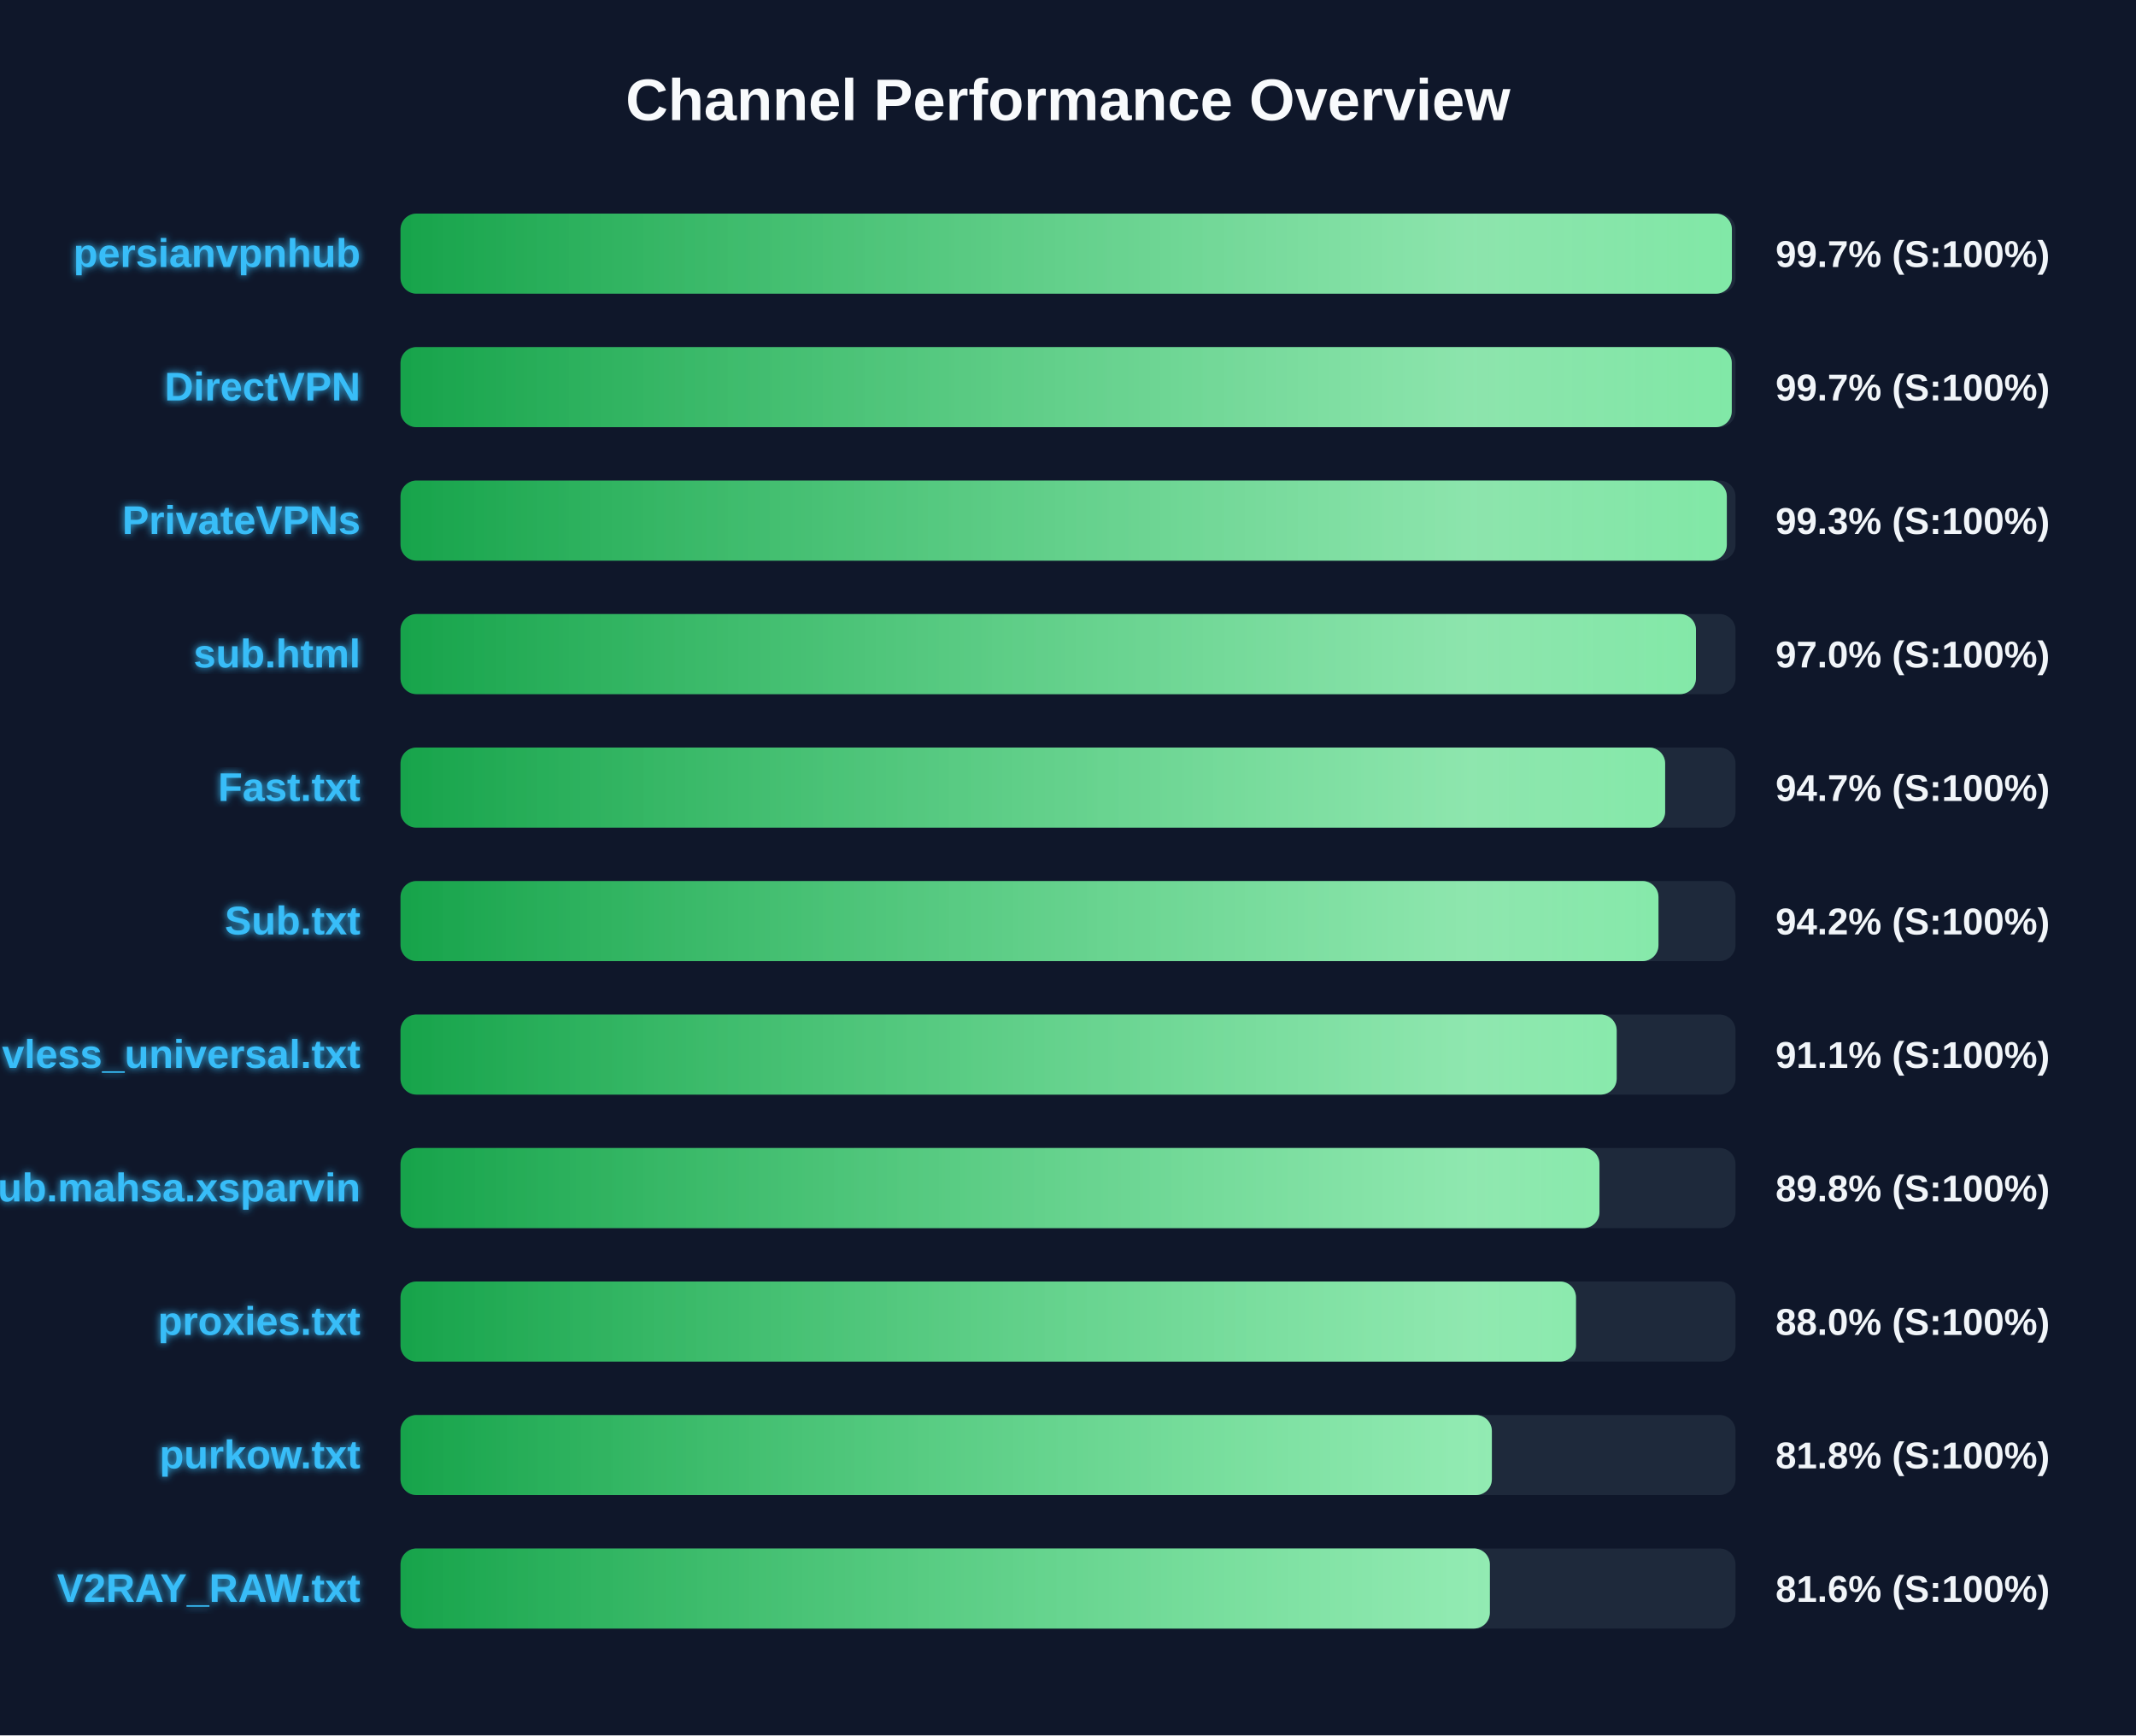
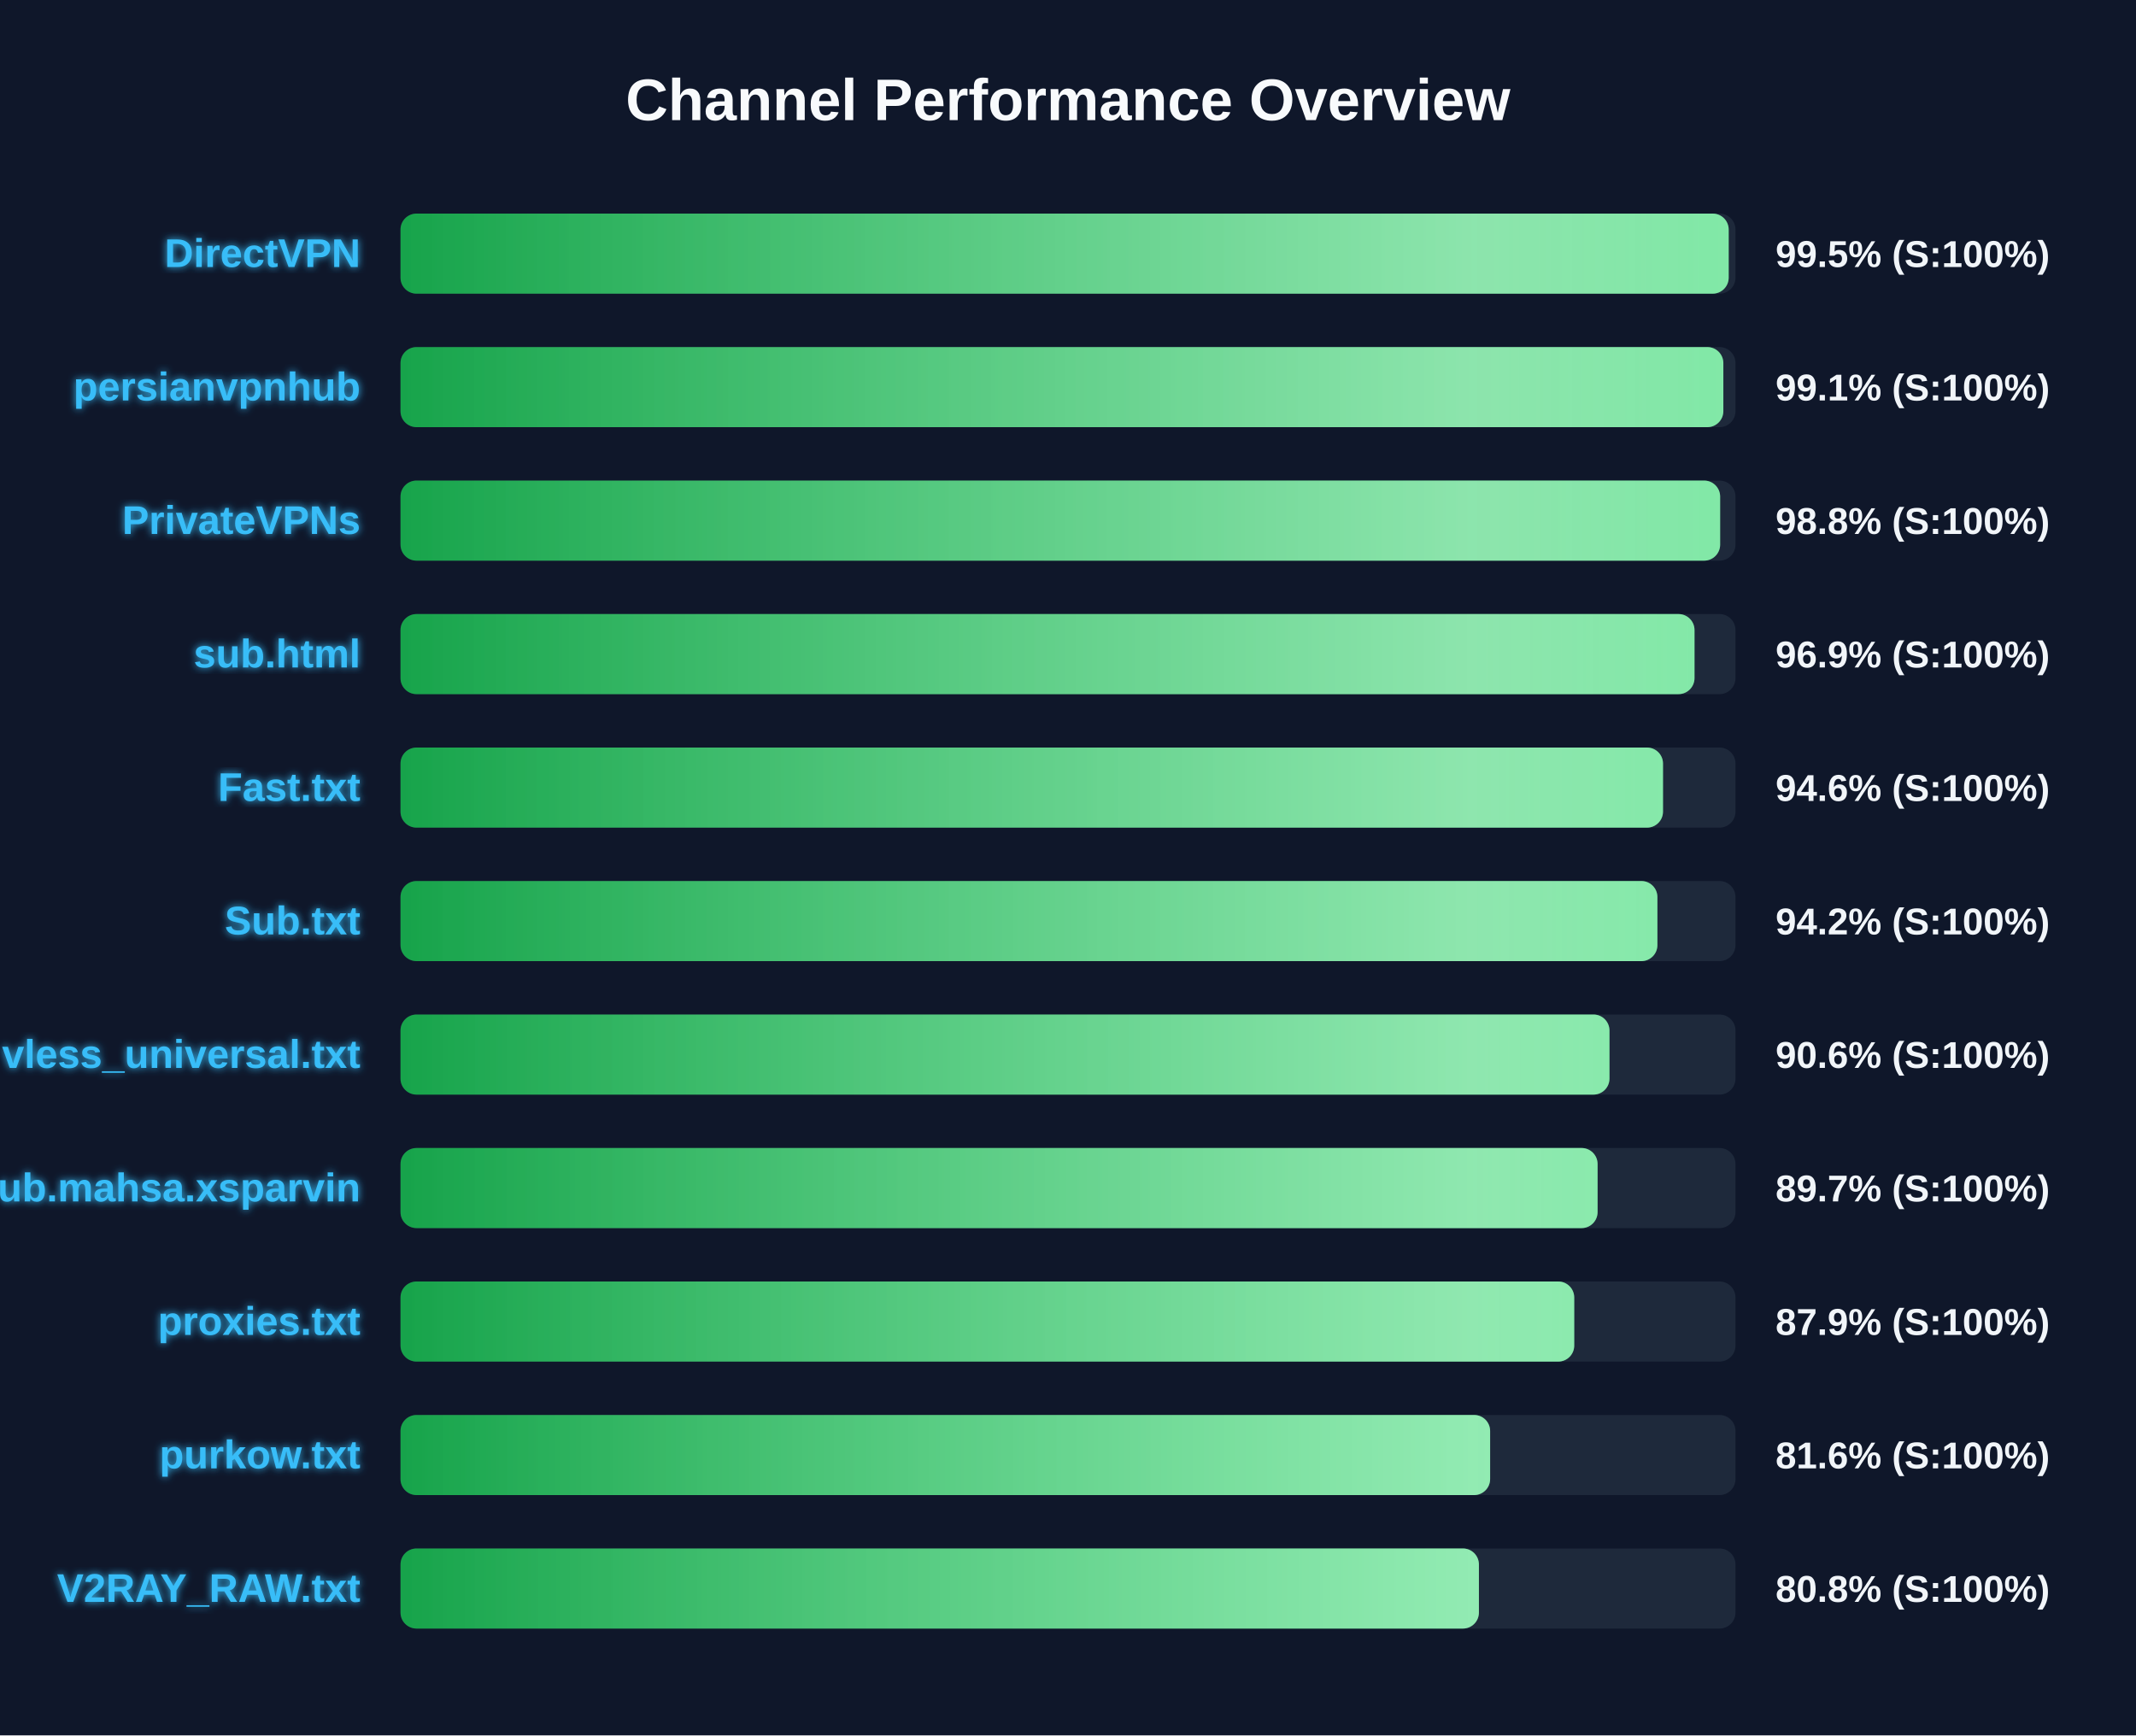
<svg xmlns="http://www.w3.org/2000/svg" width="800" height="650" version="1.1">
  <defs>
    <linearGradient id="grad-green" x1="0%" y1="0%" x2="100%" y2="0%">
      <stop offset="0%" stop-color="#16a34a" />
      <stop offset="100%" stop-color="#4ade80" />
    </linearGradient>
    <linearGradient id="grad-yellow" x1="0%" y1="0%" x2="100%" y2="0%">
      <stop offset="0%" stop-color="#ca8a04" />
      <stop offset="100%" stop-color="#fde047" />
    </linearGradient>
    <linearGradient id="grad-red" x1="0%" y1="0%" x2="100%" y2="0%">
      <stop offset="0%" stop-color="#dc2626" />
      <stop offset="100%" stop-color="#f87171" />
    </linearGradient>
    <linearGradient id="shimmer" x1="0%" y1="0%" x2="100%" y2="0%">
      <stop offset="0%" stop-color="rgba(255,255,255,0)" />
      <stop offset="50%" stop-color="rgba(255,255,255,0.4)" />
      <stop offset="100%" stop-color="rgba(255,255,255,0)" />
    </linearGradient>
    <filter id="glow" x="-20%" y="-20%" width="140%" height="140%">
      <feGaussianBlur stdDeviation="1.5" result="blur" />
      <feComposite in="SourceGraphic" in2="blur" operator="over" />
    </filter>
  </defs>
  <style>
        .bg-rect { fill: #0f172a; }
        .title { font: bold 22px 'Segoe UI', Arial, sans-serif; fill: #f8fafc; }
        .row { font: bold 15px 'Segoe UI', Arial, sans-serif; fill: #38bdf8; filter: url(#glow); }
        .score { font: bold 14px 'Segoe UI', Arial, sans-serif; fill: #f1f5f9; }
        @keyframes shimmer-anim {
            0% { transform: translateX(-100%); }
            100% { transform: translateX(200%); }
        }
        .shimmer-rect {
            animation: shimmer-anim 2.5s infinite linear;
        }
    </style>
  <rect width="100%" height="100%" class="bg-rect" />
  <text x="400" y="45" text-anchor="middle" class="title">Channel Performance Overview</text>
  <rect x="150" y="80" width="500" height="30" fill="#1e293b" rx="6" />
  <clipPath id="clip-0">
-     <rect x="150" y="80" width="498.65" height="30" rx="6" />
+     <rect x="150" y="80" width="497.45" height="30" rx="6" />
  </clipPath>
-   <rect x="150" y="80" width="498.65" height="30" fill="url(#grad-green)" rx="6" />
+   <rect x="150" y="80" width="497.45" height="30" fill="url(#grad-green)" rx="6" />
  <g clip-path="url(#clip-0)">
    <rect x="150" y="80" width="100%" height="30" fill="url(#shimmer)" class="shimmer-rect" />
  </g>
-   <text x="135" y="100" text-anchor="end" class="row">persianvpnhub</text>
-   <text x="665" y="100" text-anchor="start" class="score">99.7% (S:100%)</text>
+   <text x="135" y="100" text-anchor="end" class="row">DirectVPN</text>
+   <text x="665" y="100" text-anchor="start" class="score">99.5% (S:100%)</text>
  <rect x="150" y="130" width="500" height="30" fill="#1e293b" rx="6" />
  <clipPath id="clip-1">
-     <rect x="150" y="130" width="498.6" height="30" rx="6" />
+     <rect x="150" y="130" width="495.45" height="30" rx="6" />
  </clipPath>
-   <rect x="150" y="130" width="498.6" height="30" fill="url(#grad-green)" rx="6" />
+   <rect x="150" y="130" width="495.45" height="30" fill="url(#grad-green)" rx="6" />
  <g clip-path="url(#clip-1)">
    <rect x="150" y="130" width="100%" height="30" fill="url(#shimmer)" class="shimmer-rect" />
  </g>
-   <text x="135" y="150" text-anchor="end" class="row">DirectVPN</text>
-   <text x="665" y="150" text-anchor="start" class="score">99.7% (S:100%)</text>
+   <text x="135" y="150" text-anchor="end" class="row">persianvpnhub</text>
+   <text x="665" y="150" text-anchor="start" class="score">99.1% (S:100%)</text>
  <rect x="150" y="180" width="500" height="30" fill="#1e293b" rx="6" />
  <clipPath id="clip-2">
-     <rect x="150" y="180" width="496.75" height="30" rx="6" />
+     <rect x="150" y="180" width="494.25" height="30" rx="6" />
  </clipPath>
-   <rect x="150" y="180" width="496.75" height="30" fill="url(#grad-green)" rx="6" />
+   <rect x="150" y="180" width="494.25" height="30" fill="url(#grad-green)" rx="6" />
  <g clip-path="url(#clip-2)">
    <rect x="150" y="180" width="100%" height="30" fill="url(#shimmer)" class="shimmer-rect" />
  </g>
  <text x="135" y="200" text-anchor="end" class="row">PrivateVPNs</text>
-   <text x="665" y="200" text-anchor="start" class="score">99.3% (S:100%)</text>
+   <text x="665" y="200" text-anchor="start" class="score">98.8% (S:100%)</text>
  <rect x="150" y="230" width="500" height="30" fill="#1e293b" rx="6" />
  <clipPath id="clip-3">
-     <rect x="150" y="230" width="485.2" height="30" rx="6" />
+     <rect x="150" y="230" width="484.65" height="30" rx="6" />
  </clipPath>
-   <rect x="150" y="230" width="485.2" height="30" fill="url(#grad-green)" rx="6" />
+   <rect x="150" y="230" width="484.65" height="30" fill="url(#grad-green)" rx="6" />
  <g clip-path="url(#clip-3)">
    <rect x="150" y="230" width="100%" height="30" fill="url(#shimmer)" class="shimmer-rect" />
  </g>
  <text x="135" y="250" text-anchor="end" class="row">sub.html</text>
-   <text x="665" y="250" text-anchor="start" class="score">97.0% (S:100%)</text>
+   <text x="665" y="250" text-anchor="start" class="score">96.9% (S:100%)</text>
  <rect x="150" y="280" width="500" height="30" fill="#1e293b" rx="6" />
  <clipPath id="clip-4">
-     <rect x="150" y="280" width="473.65" height="30" rx="6" />
+     <rect x="150" y="280" width="472.85" height="30" rx="6" />
  </clipPath>
-   <rect x="150" y="280" width="473.65" height="30" fill="url(#grad-green)" rx="6" />
+   <rect x="150" y="280" width="472.85" height="30" fill="url(#grad-green)" rx="6" />
  <g clip-path="url(#clip-4)">
    <rect x="150" y="280" width="100%" height="30" fill="url(#shimmer)" class="shimmer-rect" />
  </g>
  <text x="135" y="300" text-anchor="end" class="row">Fast.txt</text>
-   <text x="665" y="300" text-anchor="start" class="score">94.7% (S:100%)</text>
+   <text x="665" y="300" text-anchor="start" class="score">94.6% (S:100%)</text>
  <rect x="150" y="330" width="500" height="30" fill="#1e293b" rx="6" />
  <clipPath id="clip-5">
-     <rect x="150" y="330" width="471.15" height="30" rx="6" />
+     <rect x="150" y="330" width="470.75" height="30" rx="6" />
  </clipPath>
-   <rect x="150" y="330" width="471.15" height="30" fill="url(#grad-green)" rx="6" />
+   <rect x="150" y="330" width="470.75" height="30" fill="url(#grad-green)" rx="6" />
  <g clip-path="url(#clip-5)">
    <rect x="150" y="330" width="100%" height="30" fill="url(#shimmer)" class="shimmer-rect" />
  </g>
  <text x="135" y="350" text-anchor="end" class="row">Sub.txt</text>
  <text x="665" y="350" text-anchor="start" class="score">94.2% (S:100%)</text>
  <rect x="150" y="380" width="500" height="30" fill="#1e293b" rx="6" />
  <clipPath id="clip-6">
-     <rect x="150" y="380" width="455.5" height="30" rx="6" />
+     <rect x="150" y="380" width="452.8" height="30" rx="6" />
  </clipPath>
-   <rect x="150" y="380" width="455.5" height="30" fill="url(#grad-green)" rx="6" />
+   <rect x="150" y="380" width="452.8" height="30" fill="url(#grad-green)" rx="6" />
  <g clip-path="url(#clip-6)">
    <rect x="150" y="380" width="100%" height="30" fill="url(#shimmer)" class="shimmer-rect" />
  </g>
  <text x="135" y="400" text-anchor="end" class="row">vless_universal.txt</text>
-   <text x="665" y="400" text-anchor="start" class="score">91.1% (S:100%)</text>
+   <text x="665" y="400" text-anchor="start" class="score">90.6% (S:100%)</text>
  <rect x="150" y="430" width="500" height="30" fill="#1e293b" rx="6" />
  <clipPath id="clip-7">
-     <rect x="150" y="430" width="449.05" height="30" rx="6" />
+     <rect x="150" y="430" width="448.35" height="30" rx="6" />
  </clipPath>
-   <rect x="150" y="430" width="449.05" height="30" fill="url(#grad-green)" rx="6" />
+   <rect x="150" y="430" width="448.35" height="30" fill="url(#grad-green)" rx="6" />
  <g clip-path="url(#clip-7)">
    <rect x="150" y="430" width="100%" height="30" fill="url(#shimmer)" class="shimmer-rect" />
  </g>
  <text x="135" y="450" text-anchor="end" class="row">Sub.mahsa.xsparvin</text>
-   <text x="665" y="450" text-anchor="start" class="score">89.8% (S:100%)</text>
+   <text x="665" y="450" text-anchor="start" class="score">89.7% (S:100%)</text>
  <rect x="150" y="480" width="500" height="30" fill="#1e293b" rx="6" />
  <clipPath id="clip-8">
-     <rect x="150" y="480" width="440.25" height="30" rx="6" />
+     <rect x="150" y="480" width="439.6" height="30" rx="6" />
  </clipPath>
-   <rect x="150" y="480" width="440.25" height="30" fill="url(#grad-green)" rx="6" />
+   <rect x="150" y="480" width="439.6" height="30" fill="url(#grad-green)" rx="6" />
  <g clip-path="url(#clip-8)">
    <rect x="150" y="480" width="100%" height="30" fill="url(#shimmer)" class="shimmer-rect" />
  </g>
  <text x="135" y="500" text-anchor="end" class="row">proxies.txt</text>
-   <text x="665" y="500" text-anchor="start" class="score">88.0% (S:100%)</text>
+   <text x="665" y="500" text-anchor="start" class="score">87.9% (S:100%)</text>
  <rect x="150" y="530" width="500" height="30" fill="#1e293b" rx="6" />
  <clipPath id="clip-9">
-     <rect x="150" y="530" width="408.75" height="30" rx="6" />
+     <rect x="150" y="530" width="408.1" height="30" rx="6" />
  </clipPath>
-   <rect x="150" y="530" width="408.75" height="30" fill="url(#grad-green)" rx="6" />
+   <rect x="150" y="530" width="408.1" height="30" fill="url(#grad-green)" rx="6" />
  <g clip-path="url(#clip-9)">
    <rect x="150" y="530" width="100%" height="30" fill="url(#shimmer)" class="shimmer-rect" />
  </g>
  <text x="135" y="550" text-anchor="end" class="row">purkow.txt</text>
-   <text x="665" y="550" text-anchor="start" class="score">81.8% (S:100%)</text>
+   <text x="665" y="550" text-anchor="start" class="score">81.6% (S:100%)</text>
  <rect x="150" y="580" width="500" height="30" fill="#1e293b" rx="6" />
  <clipPath id="clip-10">
-     <rect x="150" y="580" width="408.0" height="30" rx="6" />
+     <rect x="150" y="580" width="403.9" height="30" rx="6" />
  </clipPath>
-   <rect x="150" y="580" width="408.0" height="30" fill="url(#grad-green)" rx="6" />
+   <rect x="150" y="580" width="403.9" height="30" fill="url(#grad-green)" rx="6" />
  <g clip-path="url(#clip-10)">
    <rect x="150" y="580" width="100%" height="30" fill="url(#shimmer)" class="shimmer-rect" />
  </g>
  <text x="135" y="600" text-anchor="end" class="row">V2RAY_RAW.txt</text>
-   <text x="665" y="600" text-anchor="start" class="score">81.6% (S:100%)</text>
+   <text x="665" y="600" text-anchor="start" class="score">80.8% (S:100%)</text>
</svg>
